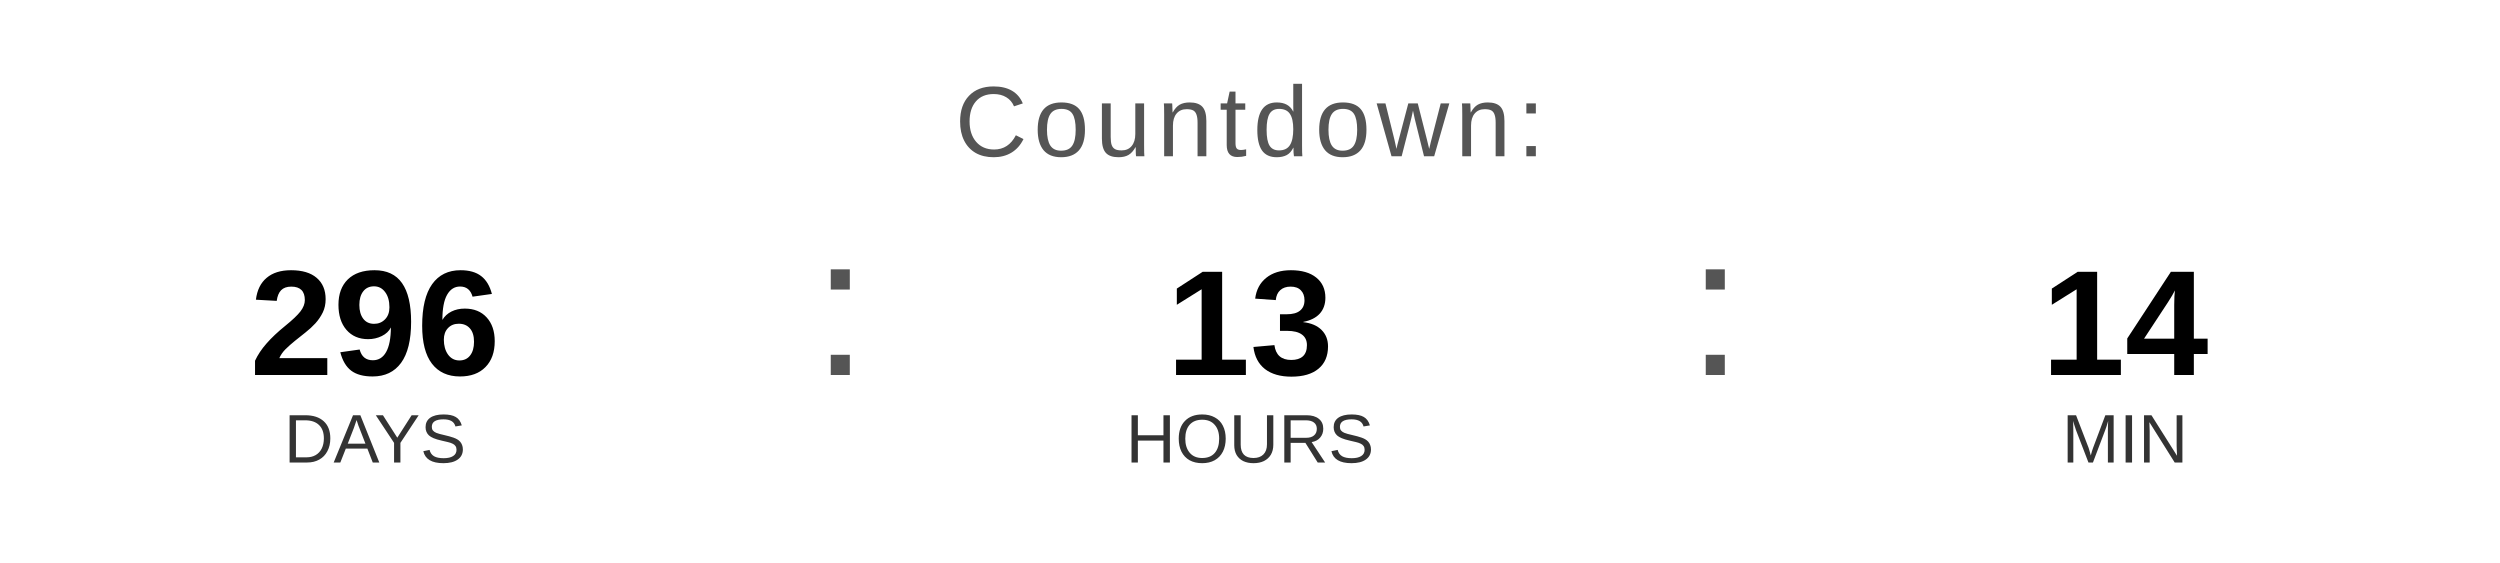
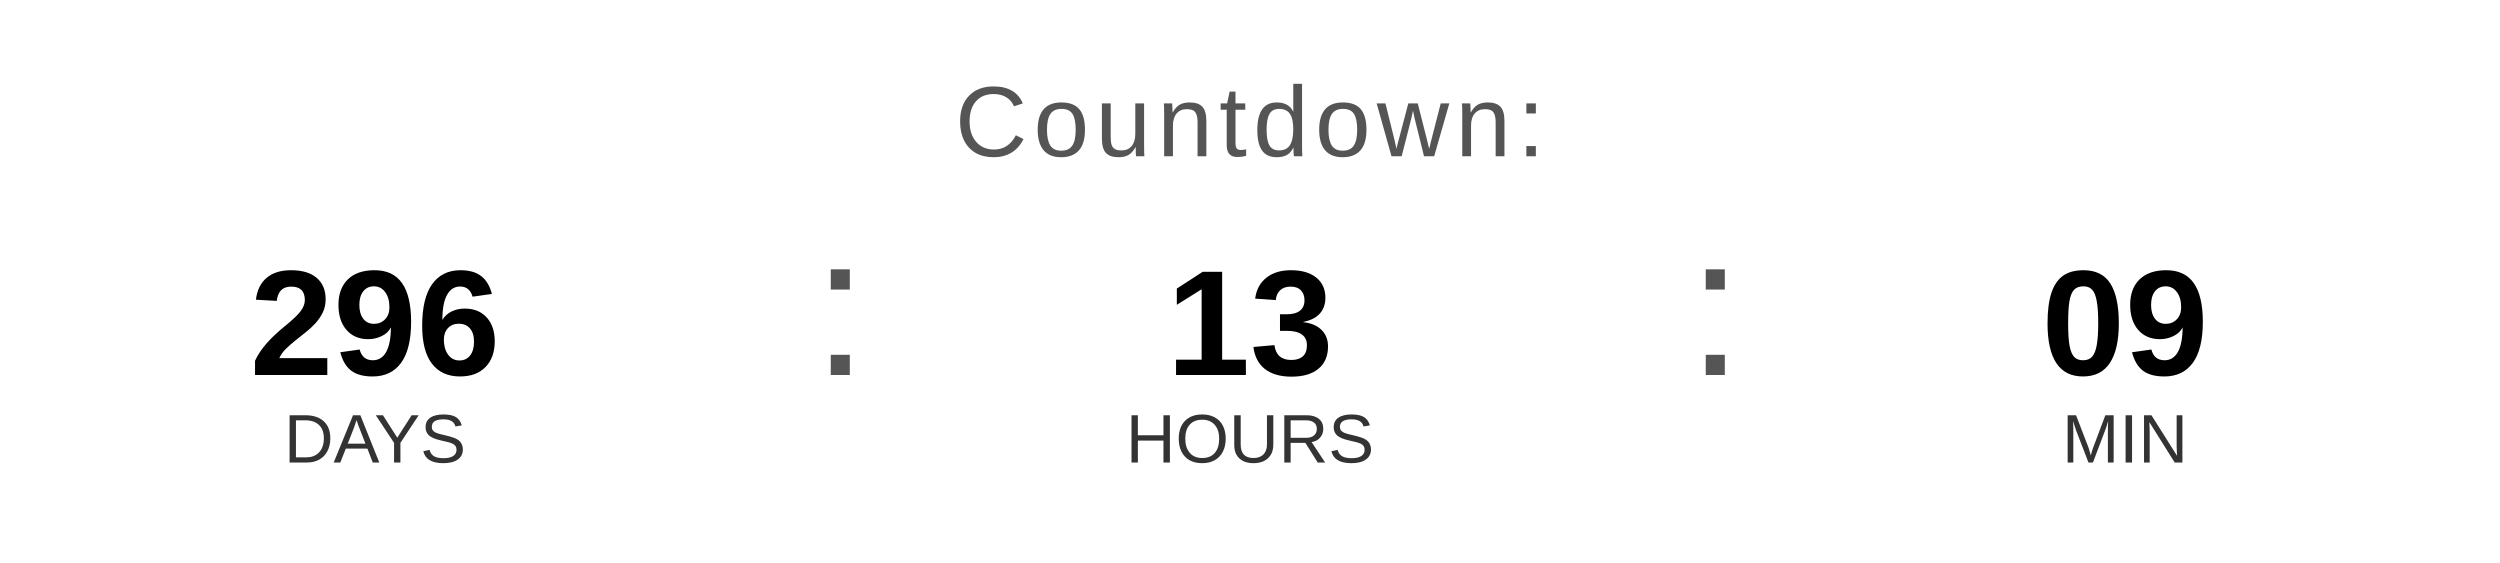
<svg xmlns="http://www.w3.org/2000/svg" width="400" height="90" viewBox="0 0 400 90">
  <text x="200" y="25" font-family="Arial, Helvetica, sans-serif" font-size="16" fill="#555555" text-anchor="middle" letter-spacing="1">
    Countdown:
  </text>
  <text x="60" y="60" font-family="Arial, Helvetica, sans-serif" font-size="24" font-weight="bold" fill="#000000" text-anchor="middle">296</text>
  <text x="60" y="74" font-family="Arial, Helvetica, sans-serif" font-size="11" fill="#333333" text-anchor="middle">DAYS</text>
  <text x="130" y="60" font-family="Arial, sans-serif" font-size="32" fill="#555555">:</text>
  <text x="200" y="60" font-family="Arial, Helvetica, sans-serif" font-size="24" font-weight="bold" fill="#000000" text-anchor="middle">13</text>
  <text x="200" y="74" font-family="Arial, Helvetica, sans-serif" font-size="11" fill="#333333" text-anchor="middle">HOURS</text>
  <text x="270" y="60" font-family="Arial, sans-serif" font-size="32" fill="#555555">:</text>
-   <text x="340" y="60" font-family="Arial, Helvetica, sans-serif" font-size="24" font-weight="bold" fill="#000000" text-anchor="middle">14</text>
+   <text x="340" y="60" font-family="Arial, Helvetica, sans-serif" font-size="24" font-weight="bold" fill="#000000" text-anchor="middle">09</text>
  <text x="340" y="74" font-family="Arial, Helvetica, sans-serif" font-size="11" fill="#333333" text-anchor="middle">MIN</text>
</svg>
